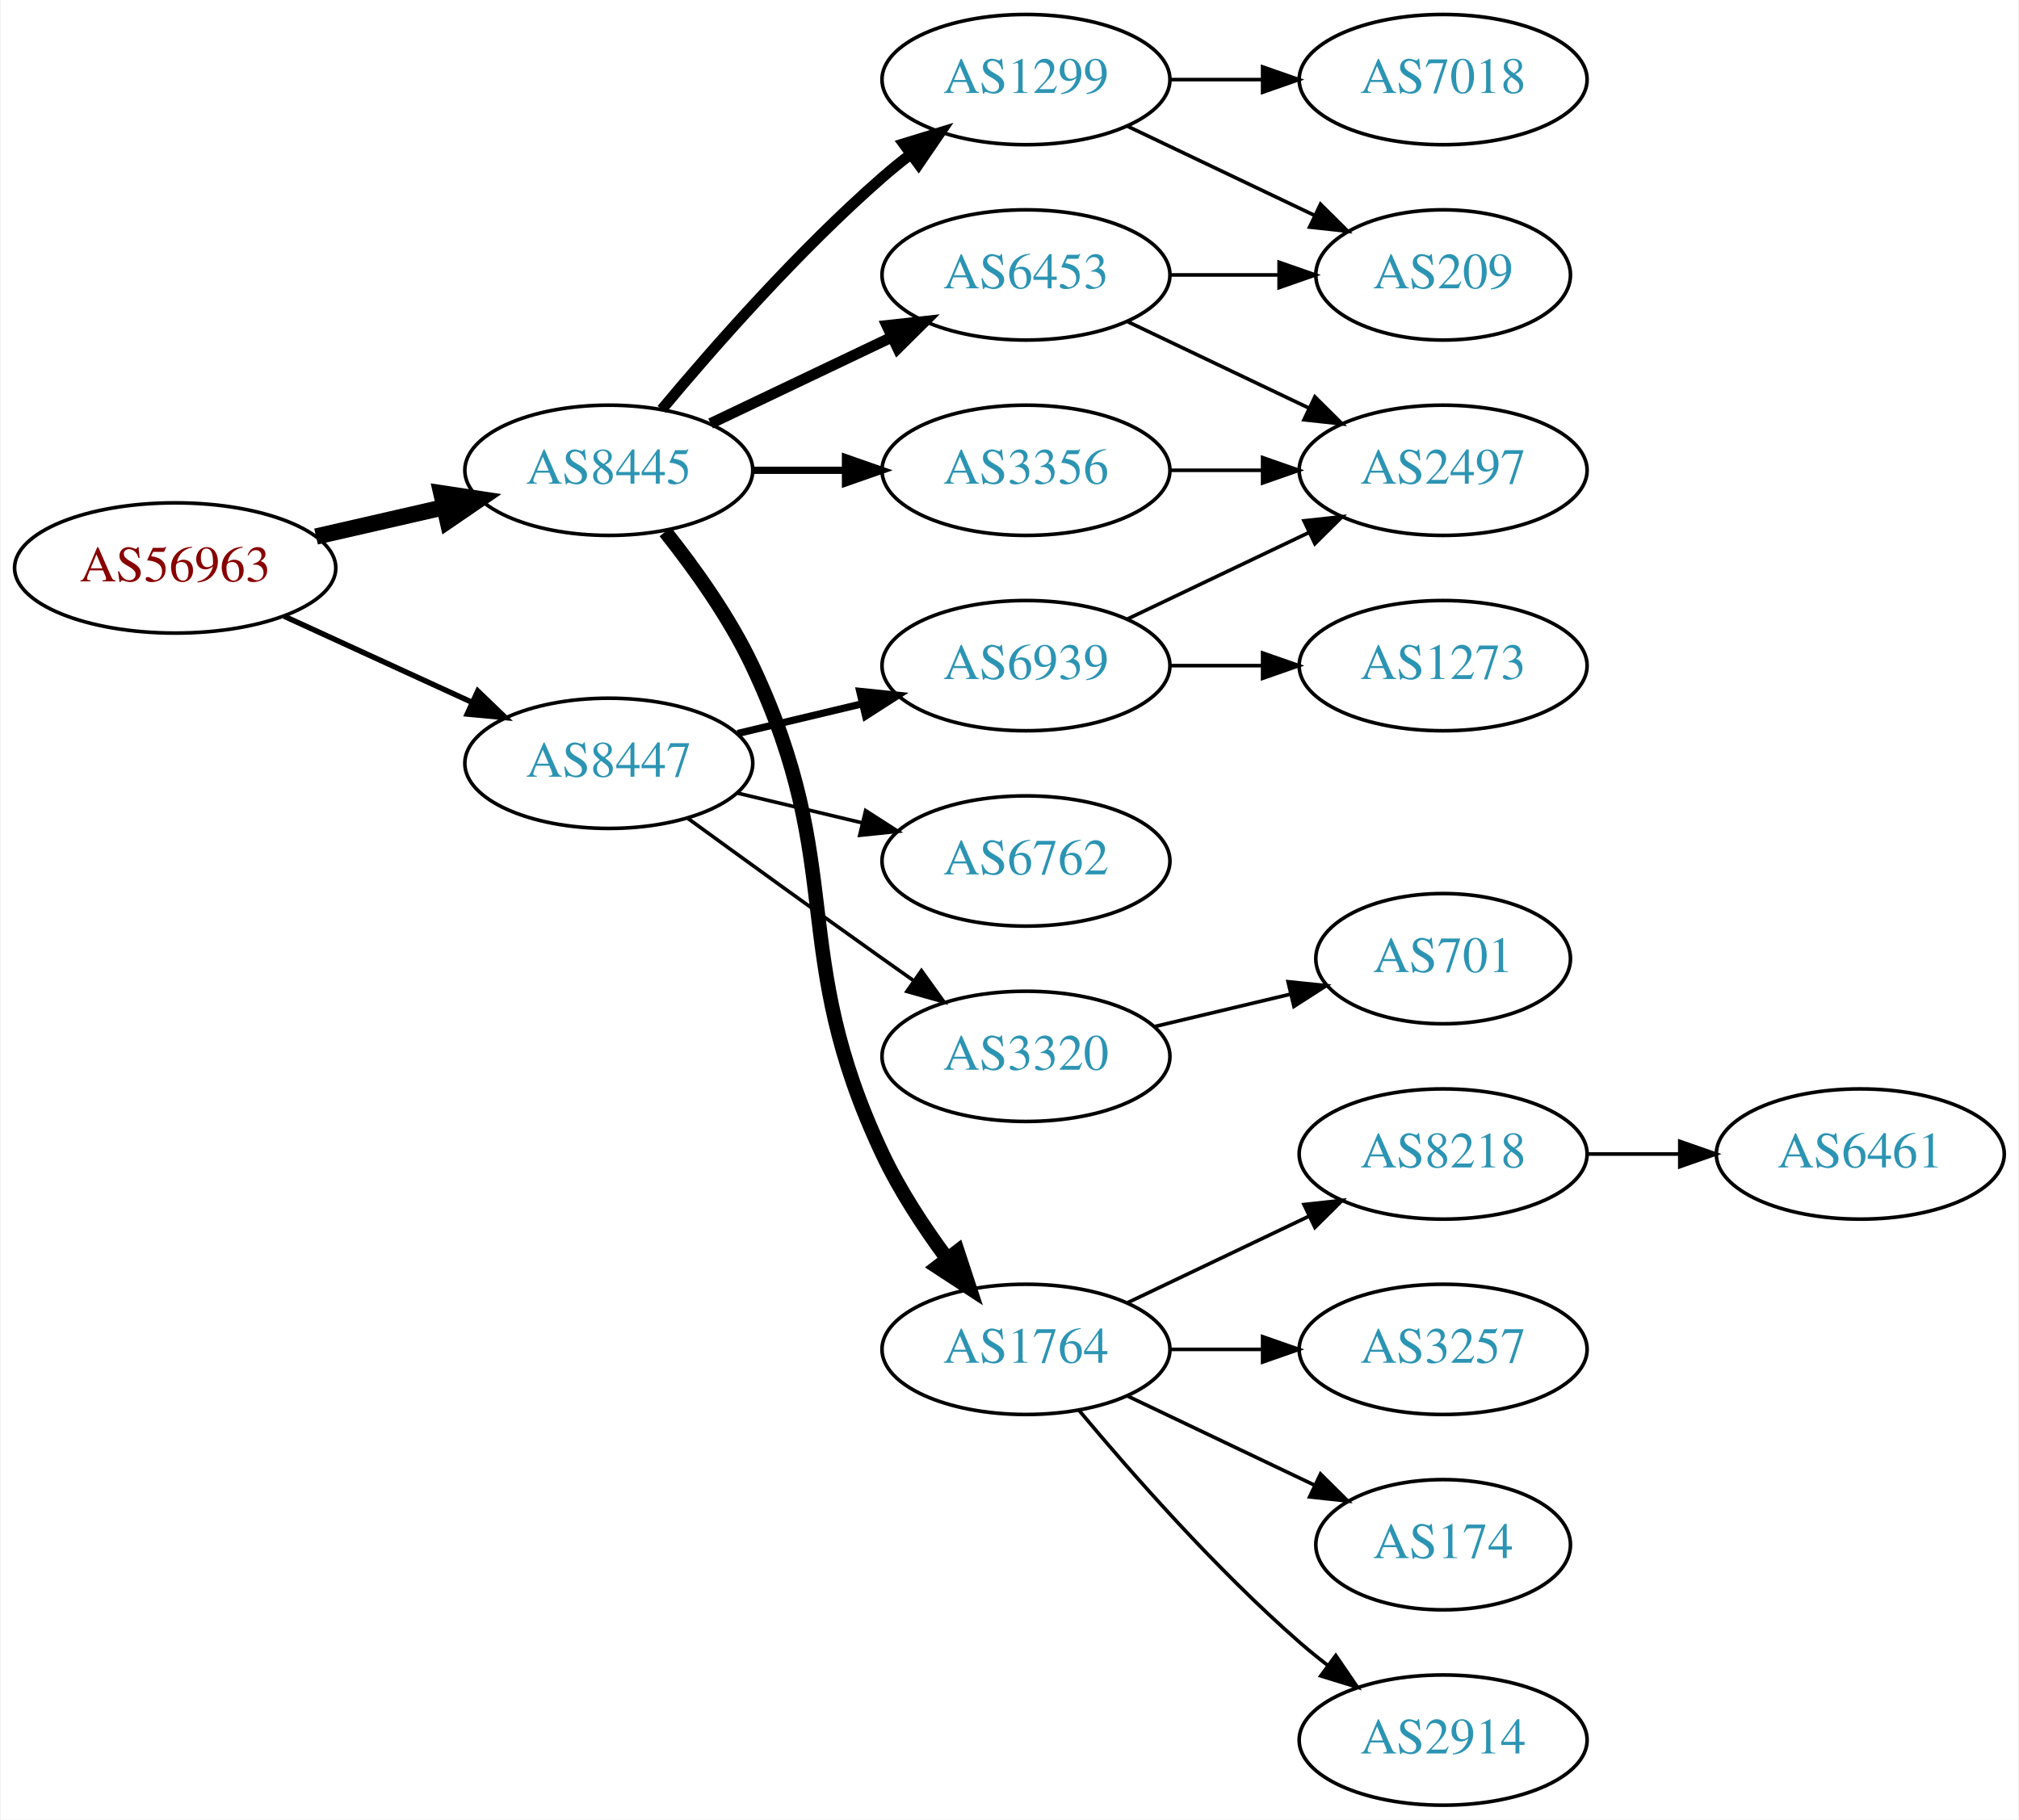
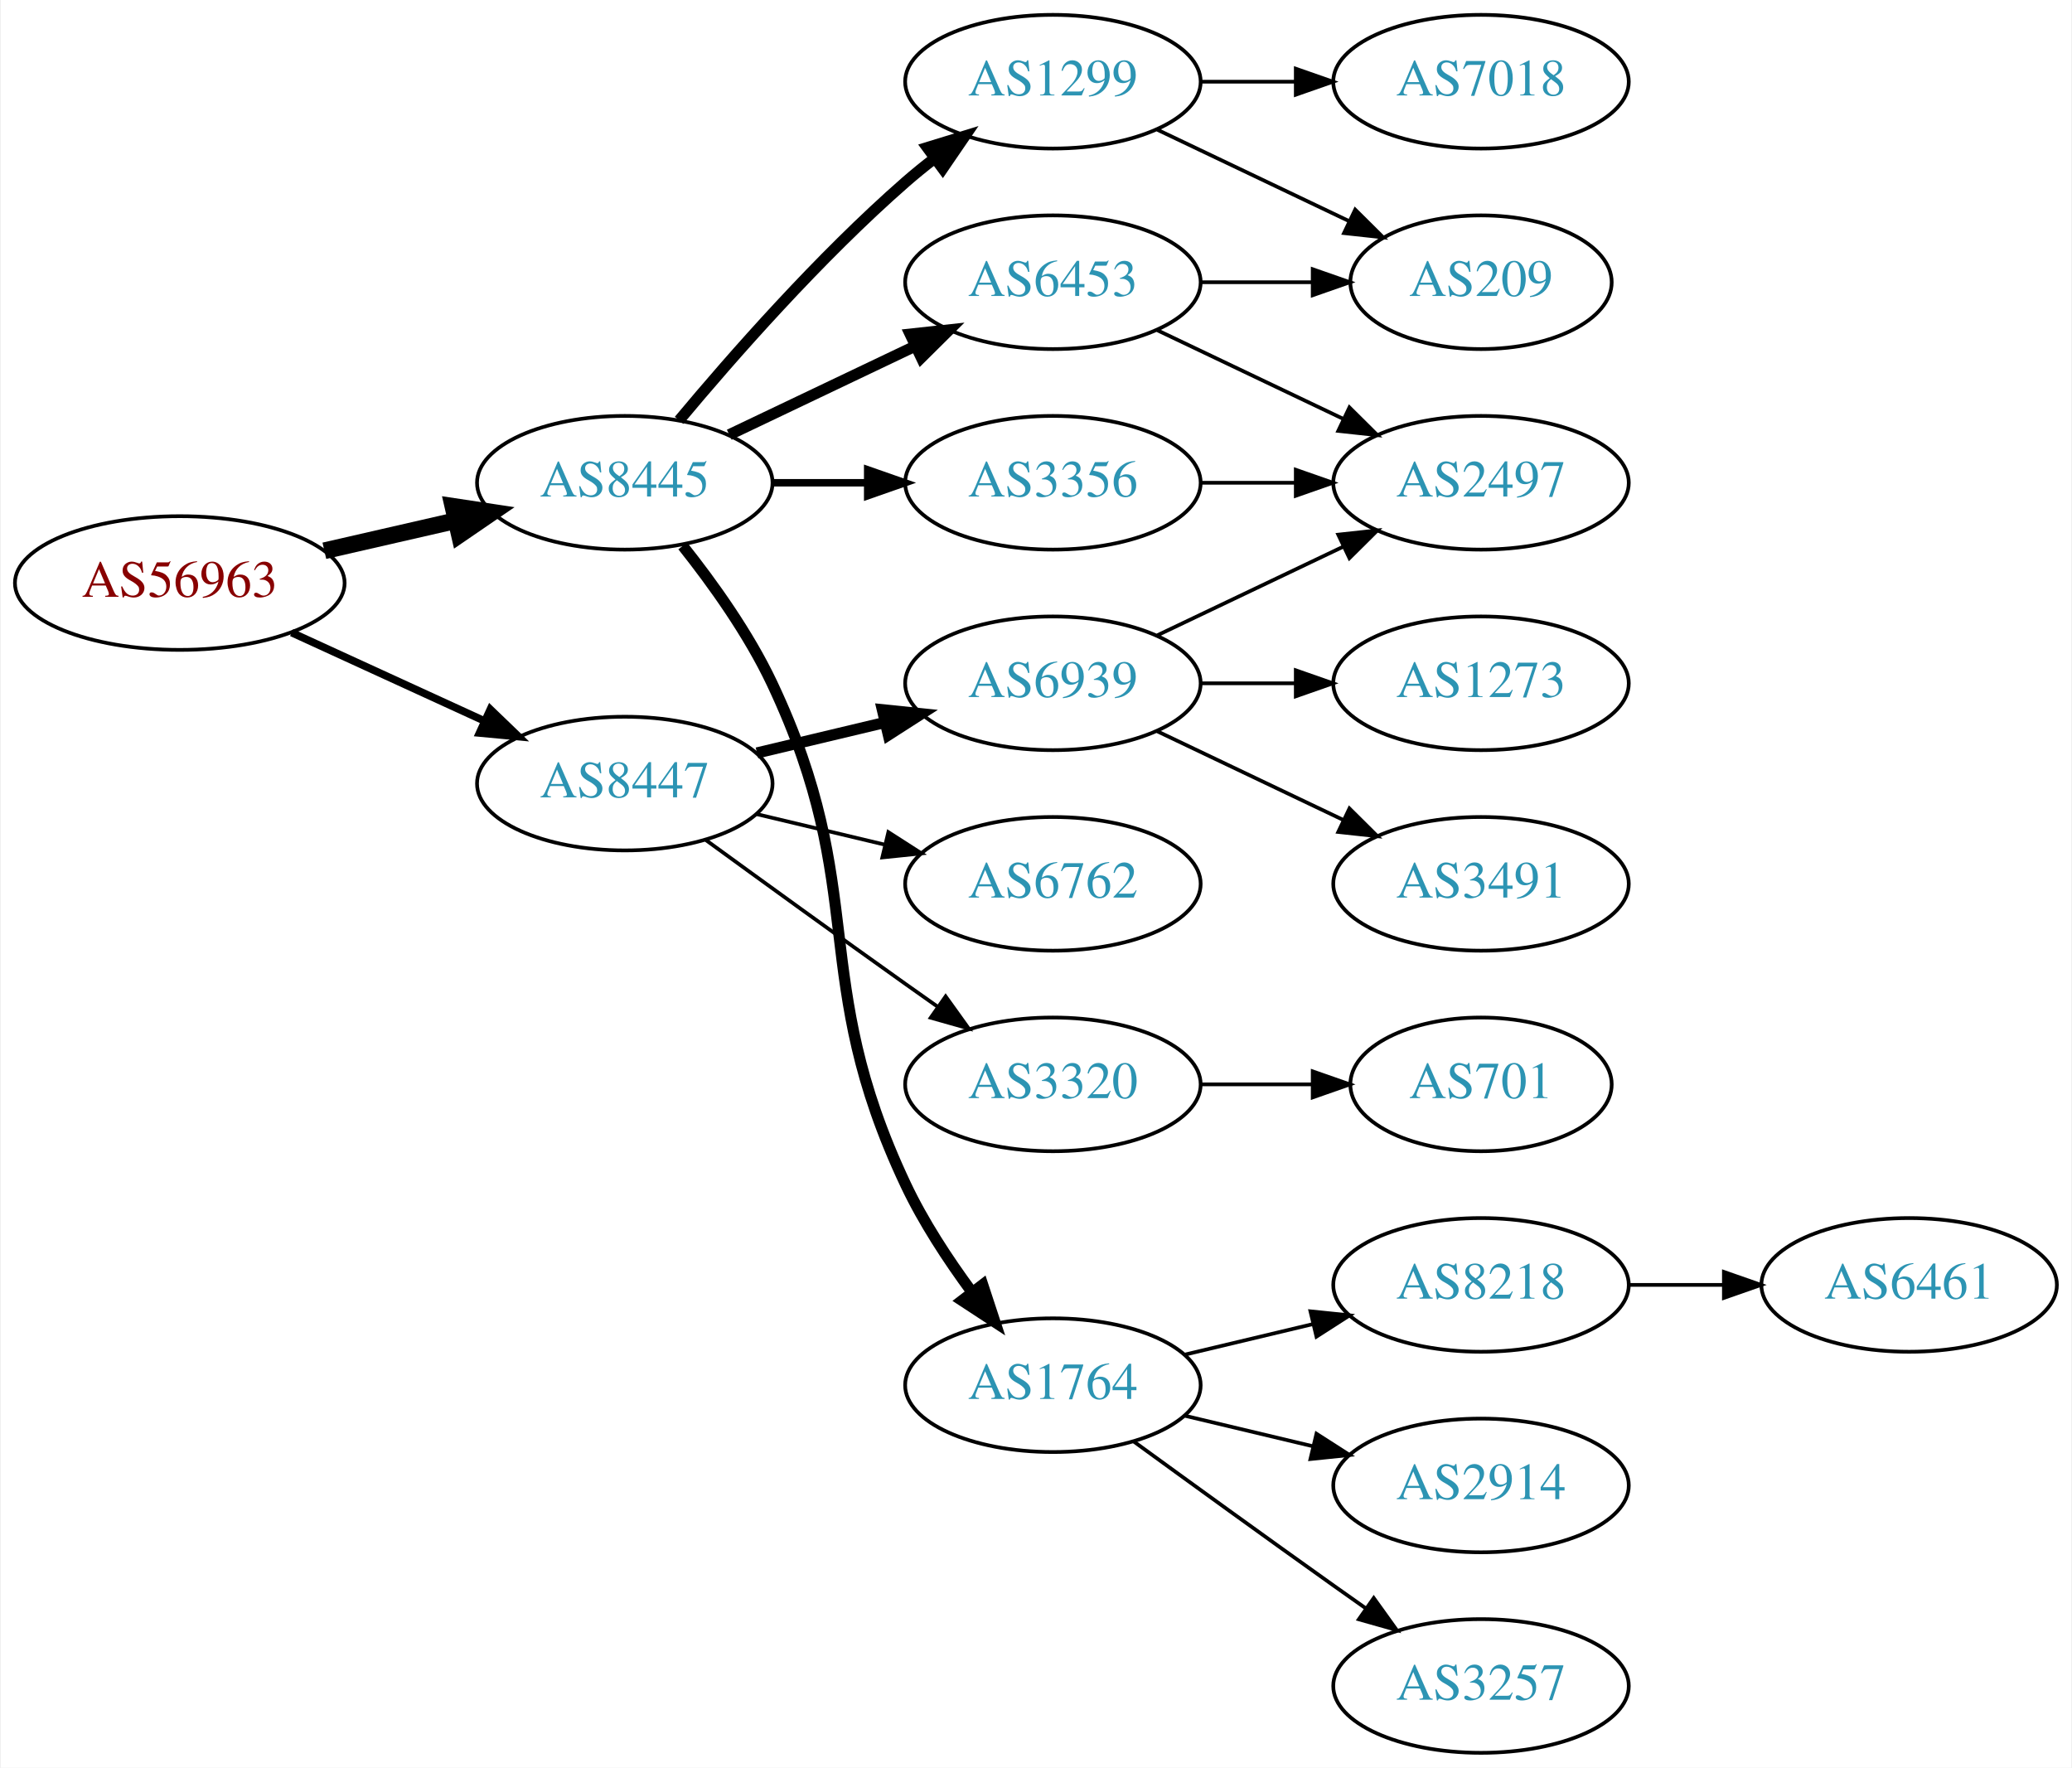
- <svg xmlns="http://www.w3.org/2000/svg" xmlns:xlink="http://www.w3.org/1999/xlink" width="558pt" height="503pt" viewBox="0.00 0.00 557.56 503.00">
-   <g id="graph0" class="graph" transform="scale(1 1) rotate(0) translate(4 499)">
-     <polygon fill="white" stroke="none" points="-4,4 -4,-499 553.564,-499 553.564,4 -4,4" />
+ <svg xmlns="http://www.w3.org/2000/svg" xmlns:xlink="http://www.w3.org/1999/xlink" width="558pt" height="476pt" viewBox="0.00 0.00 557.56 476.00">
+   <g id="graph0" class="graph" transform="scale(1 1) rotate(0) translate(4 472)">
+     <polygon fill="white" stroke="none" points="-4,4 -4,-472 553.564,-472 553.564,4 -4,4" />
    <g id="node1" class="node">
      <g id="a_node1">
        <a xlink:href="/asn/56963" xlink:title="AS56963 ~ Skidata AG [AT]">
-           <ellipse fill="#ffffff" stroke="black" cx="44.196" cy="-342" rx="44.393" ry="18" />
-           <text text-anchor="middle" x="44.196" y="-338.3" font-family="Times,serif" font-size="14.00" fill="#880000">AS56963</text>
+           <ellipse fill="#ffffff" stroke="black" cx="44.196" cy="-315" rx="44.393" ry="18" />
+           <text text-anchor="middle" x="44.196" y="-311.3" font-family="Times,serif" font-size="14.00" fill="#880000">AS56963</text>
        </a>
      </g>
    </g>
    <g id="node2" class="node">
      <g id="a_node2">
        <a xlink:href="/asn/8445" xlink:title="AS8445 ~ SALZBURG-AG-AS [AT]">
-           <ellipse fill="#ffffff" stroke="black" cx="164.039" cy="-369" rx="39.794" ry="18" />
-           <text text-anchor="middle" x="164.039" y="-365.3" font-family="Times,serif" font-size="14.00" fill="#2c94b3">AS8445</text>
+           <ellipse fill="#ffffff" stroke="black" cx="164.039" cy="-342" rx="39.794" ry="18" />
+           <text text-anchor="middle" x="164.039" y="-338.3" font-family="Times,serif" font-size="14.00" fill="#2c94b3">AS8445</text>
        </a>
      </g>
    </g>
    <g id="edge1" class="edge">
-       <path fill="none" stroke="black" stroke-width="4.5" d="M83.131,-350.692C94.371,-353.267 106.784,-356.111 118.407,-358.774" />
-       <polygon fill="black" stroke="black" stroke-width="4.5" points="117.742,-362.661 128.369,-361.057 119.501,-354.985 117.742,-362.661" />
+       <path fill="none" stroke="black" stroke-width="4.5" d="M83.131,-323.692C94.371,-326.267 106.784,-329.111 118.407,-331.774" />
+       <polygon fill="black" stroke="black" stroke-width="4.5" points="117.742,-335.661 128.369,-334.057 119.501,-327.985 117.742,-335.661" />
    </g>
    <g id="node3" class="node">
      <g id="a_node3">
        <a xlink:href="/asn/8447" xlink:title="AS8447 ~ A1 Telekom Austria AG [AT]">
-           <ellipse fill="#ffffff" stroke="black" cx="164.039" cy="-288" rx="39.794" ry="18" />
-           <text text-anchor="middle" x="164.039" y="-284.3" font-family="Times,serif" font-size="14.00" fill="#2c94b3">AS8447</text>
+           <ellipse fill="#ffffff" stroke="black" cx="164.039" cy="-261" rx="39.794" ry="18" />
+           <text text-anchor="middle" x="164.039" y="-257.3" font-family="Times,serif" font-size="14.00" fill="#2c94b3">AS8447</text>
        </a>
      </g>
    </g>
    <g id="edge2" class="edge">
-       <path fill="none" stroke="black" stroke-width="1.5" d="M74.326,-328.652C89.937,-321.498 109.335,-312.609 126.007,-304.97" />
-       <polygon fill="black" stroke="black" stroke-width="1.5" points="127.826,-307.986 135.459,-300.638 124.91,-301.622 127.826,-307.986" />
+       <path fill="none" stroke="black" stroke-width="2.045" d="M74.326,-301.652C89.937,-294.498 109.335,-285.609 126.007,-277.97" />
+       <polygon fill="black" stroke="black" stroke-width="2.045" points="127.826,-280.986 135.459,-273.638 124.91,-274.622 127.826,-280.986" />
    </g>
    <g id="node4" class="node">
      <g id="a_node4">
        <a xlink:href="/asn/1299" xlink:title="AS1299 ~ Telia Carrier [EU]">
-           <ellipse fill="#ffffff" stroke="black" cx="279.332" cy="-477" rx="39.794" ry="18" />
-           <text text-anchor="middle" x="279.332" y="-473.3" font-family="Times,serif" font-size="14.00" fill="#2c94b3">AS1299</text>
+           <ellipse fill="#ffffff" stroke="black" cx="279.332" cy="-450" rx="39.794" ry="18" />
+           <text text-anchor="middle" x="279.332" y="-446.3" font-family="Times,serif" font-size="14.00" fill="#2c94b3">AS1299</text>
        </a>
      </g>
    </g>
    <g id="edge3" class="edge">
-       <path fill="none" stroke="black" stroke-width="3" d="M178.669,-385.817C192.951,-402.929 216.498,-429.745 239.685,-450 242.151,-452.154 244.789,-454.294 247.487,-456.372" />
-       <polygon fill="black" stroke="black" stroke-width="3" points="245.512,-459.264 255.641,-462.37 249.66,-453.625 245.512,-459.264" />
+       <path fill="none" stroke="black" stroke-width="3" d="M178.669,-358.817C192.951,-375.929 216.498,-402.745 239.685,-423 242.151,-425.154 244.789,-427.294 247.487,-429.372" />
+       <polygon fill="black" stroke="black" stroke-width="3" points="245.512,-432.264 255.641,-435.37 249.66,-426.625 245.512,-432.264" />
    </g>
    <g id="node5" class="node">
      <g id="a_node5">
-         <a xlink:href="/asn/1764" xlink:title="AS1764 ~ NEXTLAYER-AS [AT]">
-           <ellipse fill="#ffffff" stroke="black" cx="279.332" cy="-126" rx="39.794" ry="18" />
-           <text text-anchor="middle" x="279.332" y="-122.3" font-family="Times,serif" font-size="14.00" fill="#2c94b3">AS1764</text>
+         <a xlink:href="/asn/3356" xlink:title="AS3356 ~ Level 3 Parent, LLC [US]">
+           <ellipse fill="#ffffff" stroke="black" cx="279.332" cy="-342" rx="39.794" ry="18" />
+           <text text-anchor="middle" x="279.332" y="-338.3" font-family="Times,serif" font-size="14.00" fill="#2c94b3">AS3356</text>
        </a>
      </g>
    </g>
    <g id="edge4" class="edge">
-       <path fill="none" stroke="black" stroke-width="4" d="M179.639,-352.009C187.726,-341.845 197.388,-328.345 203.685,-315 230.184,-258.841 213.186,-236.159 239.685,-180 244.408,-169.991 251.023,-159.895 257.448,-151.185" />
-       <polygon fill="black" stroke="black" stroke-width="4" points="260.423,-153.056 263.731,-142.991 254.869,-148.796 260.423,-153.056" />
+       <path fill="none" stroke="black" stroke-width="2" d="M203.711,-342C211.914,-342 220.678,-342 229.21,-342" />
+       <polygon fill="black" stroke="black" stroke-width="2" points="229.449,-345.5 239.449,-342 229.449,-338.5 229.449,-345.5" />
    </g>
    <g id="node6" class="node">
      <g id="a_node6">
        <a xlink:href="/asn/6453" xlink:title="AS6453 ~ TATA COMMUNICATIONS (AMERICA) INC [US]">
-           <ellipse fill="#ffffff" stroke="black" cx="279.332" cy="-423" rx="39.794" ry="18" />
-           <text text-anchor="middle" x="279.332" y="-419.3" font-family="Times,serif" font-size="14.00" fill="#2c94b3">AS6453</text>
+           <ellipse fill="#ffffff" stroke="black" cx="279.332" cy="-396" rx="39.794" ry="18" />
+           <text text-anchor="middle" x="279.332" y="-392.3" font-family="Times,serif" font-size="14.00" fill="#2c94b3">AS6453</text>
        </a>
      </g>
    </g>
    <g id="edge5" class="edge">
-       <path fill="none" stroke="black" stroke-width="3" d="M192.175,-381.934C207.169,-389.081 225.99,-398.052 242.213,-405.785" />
-       <polygon fill="black" stroke="black" stroke-width="3" points="240.884,-409.028 251.417,-410.171 243.895,-402.709 240.884,-409.028" />
+       <path fill="none" stroke="black" stroke-width="3" d="M192.175,-354.934C207.169,-362.081 225.99,-371.052 242.213,-378.785" />
+       <polygon fill="black" stroke="black" stroke-width="3" points="240.884,-382.028 251.417,-383.171 243.895,-375.709 240.884,-382.028" />
    </g>
    <g id="node7" class="node">
      <g id="a_node7">
-         <a xlink:href="/asn/3356" xlink:title="AS3356 ~ Level 3 Parent, LLC [US]">
-           <ellipse fill="#ffffff" stroke="black" cx="279.332" cy="-369" rx="39.794" ry="18" />
-           <text text-anchor="middle" x="279.332" y="-365.3" font-family="Times,serif" font-size="14.00" fill="#2c94b3">AS3356</text>
+         <a xlink:href="/asn/1764" xlink:title="AS1764 ~ NEXTLAYER-AS [AT]">
+           <ellipse fill="#ffffff" stroke="black" cx="279.332" cy="-99" rx="39.794" ry="18" />
+           <text text-anchor="middle" x="279.332" y="-95.3" font-family="Times,serif" font-size="14.00" fill="#2c94b3">AS1764</text>
        </a>
      </g>
    </g>
    <g id="edge6" class="edge">
-       <path fill="none" stroke="black" stroke-width="2" d="M203.711,-369C211.914,-369 220.678,-369 229.21,-369" />
-       <polygon fill="black" stroke="black" stroke-width="2" points="229.449,-372.5 239.449,-369 229.449,-365.5 229.449,-372.5" />
+       <path fill="none" stroke="black" stroke-width="3" d="M179.639,-325.009C187.726,-314.845 197.388,-301.345 203.685,-288 230.184,-231.841 213.186,-209.159 239.685,-153 244.408,-142.991 251.023,-132.895 257.448,-124.185" />
+       <polygon fill="black" stroke="black" stroke-width="3" points="260.423,-126.056 263.731,-115.991 254.869,-121.796 260.423,-126.056" />
+     </g>
+     <g id="node15" class="node">
+       <g id="a_node15">
+         <a xlink:href="/asn/6939" xlink:title="AS6939 ~ Hurricane Electric LLC [US]">
+           <ellipse fill="#ffffff" stroke="black" cx="279.332" cy="-288" rx="39.794" ry="18" />
+           <text text-anchor="middle" x="279.332" y="-284.3" font-family="Times,serif" font-size="14.00" fill="#2c94b3">AS6939</text>
+         </a>
+       </g>
+     </g>
+     <g id="edge16" class="edge">
+       <path fill="none" stroke="black" stroke-width="3" d="M199.646,-269.248C210.517,-271.838 222.671,-274.735 234.114,-277.462" />
+       <polygon fill="black" stroke="black" stroke-width="3" points="233.397,-280.889 243.936,-279.803 235.02,-274.08 233.397,-280.889" />
    </g>
    <g id="node16" class="node">
      <g id="a_node16">
-         <a xlink:href="/asn/6939" xlink:title="AS6939 ~ Hurricane Electric LLC [US]">
-           <ellipse fill="#ffffff" stroke="black" cx="279.332" cy="-315" rx="39.794" ry="18" />
-           <text text-anchor="middle" x="279.332" y="-311.3" font-family="Times,serif" font-size="14.00" fill="#2c94b3">AS6939</text>
+         <a xlink:href="/asn/6762" xlink:title="AS6762 ~ TELECOM ITALIA SPARKLE S.p.A. [IT]">
+           <ellipse fill="#ffffff" stroke="black" cx="279.332" cy="-234" rx="39.794" ry="18" />
+           <text text-anchor="middle" x="279.332" y="-230.3" font-family="Times,serif" font-size="14.00" fill="#2c94b3">AS6762</text>
        </a>
      </g>
    </g>
    <g id="edge17" class="edge">
-       <path fill="none" stroke="black" stroke-width="2" d="M199.646,-296.248C210.517,-298.838 222.671,-301.735 234.114,-304.462" />
-       <polygon fill="black" stroke="black" stroke-width="2" points="233.397,-307.889 243.936,-306.803 235.02,-301.08 233.397,-307.889" />
+       <path fill="none" stroke="black" d="M199.646,-252.752C210.517,-250.162 222.671,-247.265 234.114,-244.538" />
+       <polygon fill="black" stroke="black" points="235.02,-247.92 243.936,-242.197 233.397,-241.111 235.02,-247.92" />
    </g>
    <g id="node17" class="node">
      <g id="a_node17">
-         <a xlink:href="/asn/6762" xlink:title="AS6762 ~ TELECOM ITALIA SPARKLE S.p.A. [IT]">
-           <ellipse fill="#ffffff" stroke="black" cx="279.332" cy="-261" rx="39.794" ry="18" />
-           <text text-anchor="middle" x="279.332" y="-257.3" font-family="Times,serif" font-size="14.00" fill="#2c94b3">AS6762</text>
+         <a xlink:href="/asn/3320" xlink:title="AS3320 ~ DTAG [DE]">
+           <ellipse fill="#ffffff" stroke="black" cx="279.332" cy="-180" rx="39.794" ry="18" />
+           <text text-anchor="middle" x="279.332" y="-176.3" font-family="Times,serif" font-size="14.00" fill="#2c94b3">AS3320</text>
        </a>
      </g>
    </g>
    <g id="edge18" class="edge">
-       <path fill="none" stroke="black" d="M199.646,-279.752C210.517,-277.162 222.671,-274.265 234.114,-271.538" />
-       <polygon fill="black" stroke="black" points="235.02,-274.92 243.936,-269.197 233.397,-268.111 235.02,-274.92" />
-     </g>
-     <g id="node18" class="node">
-       <g id="a_node18">
-         <a xlink:href="/asn/3320" xlink:title="AS3320 ~ DTAG [DE]">
-           <ellipse fill="#ffffff" stroke="black" cx="279.332" cy="-207" rx="39.794" ry="18" />
-           <text text-anchor="middle" x="279.332" y="-203.3" font-family="Times,serif" font-size="14.00" fill="#2c94b3">AS3320</text>
-         </a>
-       </g>
-     </g>
-     <g id="edge19" class="edge">
-       <path fill="none" stroke="black" d="M185.887,-272.778C200.821,-261.909 221.435,-246.975 239.685,-234 242.506,-231.995 245.449,-229.915 248.397,-227.841" />
-       <polygon fill="black" stroke="black" points="250.443,-230.681 256.621,-222.074 246.424,-224.95 250.443,-230.681" />
+       <path fill="none" stroke="black" d="M185.887,-245.778C200.821,-234.909 221.435,-219.975 239.685,-207 242.506,-204.995 245.449,-202.915 248.397,-200.841" />
+       <polygon fill="black" stroke="black" points="250.443,-203.681 256.621,-195.074 246.424,-197.95 250.443,-203.681" />
    </g>
    <g id="node8" class="node">
      <g id="a_node8">
-         <a xlink:href="/asn/209" xlink:title="AS209 ~ CenturyLink Communications, LLC [US]">
-           <ellipse fill="#ffffff" stroke="black" cx="394.625" cy="-423" rx="35.194" ry="18" />
-           <text text-anchor="middle" x="394.625" y="-419.3" font-family="Times,serif" font-size="14.00" fill="#2c94b3">AS209</text>
+         <a xlink:href="/asn/7018" xlink:title="AS7018 ~ AT&amp;T Services, Inc. [US]">
+           <ellipse fill="#ffffff" stroke="black" cx="394.625" cy="-450" rx="39.794" ry="18" />
+           <text text-anchor="middle" x="394.625" y="-446.3" font-family="Times,serif" font-size="14.00" fill="#2c94b3">AS7018</text>
        </a>
      </g>
    </g>
    <g id="edge7" class="edge">
-       <path fill="none" stroke="black" d="M307.468,-464.066C322.9,-456.71 342.385,-447.423 358.92,-439.541" />
-       <polygon fill="black" stroke="black" points="360.741,-442.551 368.262,-435.089 357.729,-436.232 360.741,-442.551" />
+       <path fill="none" stroke="black" d="M319.004,-450C327.207,-450 335.971,-450 344.503,-450" />
+       <polygon fill="black" stroke="black" points="344.742,-453.5 354.742,-450 344.742,-446.5 344.742,-453.5" />
    </g>
    <g id="node9" class="node">
      <g id="a_node9">
-         <a xlink:href="/asn/7018" xlink:title="AS7018 ~ AT&amp;T Services, Inc. [US]">
-           <ellipse fill="#ffffff" stroke="black" cx="394.625" cy="-477" rx="39.794" ry="18" />
-           <text text-anchor="middle" x="394.625" y="-473.3" font-family="Times,serif" font-size="14.00" fill="#2c94b3">AS7018</text>
+         <a xlink:href="/asn/209" xlink:title="AS209 ~ CenturyLink Communications, LLC [US]">
+           <ellipse fill="#ffffff" stroke="black" cx="394.625" cy="-396" rx="35.194" ry="18" />
+           <text text-anchor="middle" x="394.625" y="-392.3" font-family="Times,serif" font-size="14.00" fill="#2c94b3">AS209</text>
        </a>
      </g>
    </g>
    <g id="edge8" class="edge">
-       <path fill="none" stroke="black" d="M319.004,-477C327.207,-477 335.971,-477 344.503,-477" />
-       <polygon fill="black" stroke="black" points="344.742,-480.5 354.742,-477 344.742,-473.5 344.742,-480.5" />
+       <path fill="none" stroke="black" d="M307.468,-437.066C322.9,-429.71 342.385,-420.423 358.92,-412.541" />
+       <polygon fill="black" stroke="black" points="360.741,-415.551 368.262,-408.089 357.729,-409.232 360.741,-415.551" />
    </g>
    <g id="node10" class="node">
      <g id="a_node10">
-         <a xlink:href="/asn/8218" xlink:title="AS8218 ~ legacy Neotelecoms [FR]">
-           <ellipse fill="#ffffff" stroke="black" cx="394.625" cy="-180" rx="39.794" ry="18" />
-           <text text-anchor="middle" x="394.625" y="-176.3" font-family="Times,serif" font-size="14.00" fill="#2c94b3">AS8218</text>
+         <a xlink:href="/asn/2497" xlink:title="AS2497 ~ Internet Initiative Japan Inc. [JP]">
+           <ellipse fill="#ffffff" stroke="black" cx="394.625" cy="-342" rx="39.794" ry="18" />
+           <text text-anchor="middle" x="394.625" y="-338.3" font-family="Times,serif" font-size="14.00" fill="#2c94b3">AS2497</text>
        </a>
      </g>
    </g>
    <g id="edge9" class="edge">
-       <path fill="none" stroke="black" d="M307.468,-138.934C322.462,-146.081 341.283,-155.052 357.506,-162.785" />
-       <polygon fill="black" stroke="black" points="356.177,-166.028 366.71,-167.171 359.188,-159.709 356.177,-166.028" />
+       <path fill="none" stroke="black" d="M319.004,-342C327.207,-342 335.971,-342 344.503,-342" />
+       <polygon fill="black" stroke="black" points="344.742,-345.5 354.742,-342 344.742,-338.5 344.742,-345.5" />
+     </g>
+     <g id="edge10" class="edge">
+       <path fill="none" stroke="black" d="M319.004,-396C328.709,-396 339.2,-396 349.163,-396" />
+       <polygon fill="black" stroke="black" points="349.299,-399.5 359.299,-396 349.299,-392.5 349.299,-399.5" />
+     </g>
+     <g id="edge11" class="edge">
+       <path fill="none" stroke="black" d="M307.468,-383.066C322.462,-375.919 341.283,-366.948 357.506,-359.215" />
+       <polygon fill="black" stroke="black" points="359.188,-362.291 366.71,-354.829 356.177,-355.972 359.188,-362.291" />
    </g>
    <g id="node11" class="node">
      <g id="a_node11">
-         <a xlink:href="/asn/3257" xlink:title="AS3257 ~ GTT [DE]">
+         <a xlink:href="/asn/8218" xlink:title="AS8218 ~ legacy Neotelecoms [FR]">
          <ellipse fill="#ffffff" stroke="black" cx="394.625" cy="-126" rx="39.794" ry="18" />
-           <text text-anchor="middle" x="394.625" y="-122.3" font-family="Times,serif" font-size="14.00" fill="#2c94b3">AS3257</text>
-         </a>
-       </g>
-     </g>
-     <g id="edge10" class="edge">
-       <path fill="none" stroke="black" d="M319.004,-126C327.207,-126 335.971,-126 344.503,-126" />
-       <polygon fill="black" stroke="black" points="344.742,-129.5 354.742,-126 344.742,-122.5 344.742,-129.5" />
+           <text text-anchor="middle" x="394.625" y="-122.3" font-family="Times,serif" font-size="14.00" fill="#2c94b3">AS8218</text>
+         </a>
+       </g>
+     </g>
+     <g id="edge12" class="edge">
+       <path fill="none" stroke="black" d="M314.939,-107.248C325.81,-109.838 337.964,-112.735 349.407,-115.462" />
+       <polygon fill="black" stroke="black" points="348.69,-118.889 359.229,-117.803 350.313,-112.08 348.69,-118.889" />
    </g>
    <g id="node12" class="node">
      <g id="a_node12">
-         <a xlink:href="/asn/174" xlink:title="AS174 ~ Cogent Communications [US]">
-           <ellipse fill="#ffffff" stroke="black" cx="394.625" cy="-72" rx="35.194" ry="18" />
-           <text text-anchor="middle" x="394.625" y="-68.3" font-family="Times,serif" font-size="14.00" fill="#2c94b3">AS174</text>
-         </a>
-       </g>
-     </g>
-     <g id="edge11" class="edge">
-       <path fill="none" stroke="black" d="M307.468,-113.066C322.9,-105.71 342.385,-96.423 358.92,-88.541" />
-       <polygon fill="black" stroke="black" points="360.741,-91.551 368.262,-84.089 357.729,-85.232 360.741,-91.551" />
+         <a xlink:href="/asn/2914" xlink:title="AS2914 ~ NTT America, Inc. [US]">
+           <ellipse fill="#ffffff" stroke="black" cx="394.625" cy="-72" rx="39.794" ry="18" />
+           <text text-anchor="middle" x="394.625" y="-68.3" font-family="Times,serif" font-size="14.00" fill="#2c94b3">AS2914</text>
+         </a>
+       </g>
+     </g>
+     <g id="edge13" class="edge">
+       <path fill="none" stroke="black" d="M314.939,-90.752C325.81,-88.162 337.964,-85.265 349.407,-82.538" />
+       <polygon fill="black" stroke="black" points="350.313,-85.92 359.229,-80.197 348.69,-79.111 350.313,-85.92" />
    </g>
    <g id="node13" class="node">
      <g id="a_node13">
-         <a xlink:href="/asn/2914" xlink:title="AS2914 ~ NTT America, Inc. [US]">
+         <a xlink:href="/asn/3257" xlink:title="AS3257 ~ GTT [DE]">
          <ellipse fill="#ffffff" stroke="black" cx="394.625" cy="-18" rx="39.794" ry="18" />
-           <text text-anchor="middle" x="394.625" y="-14.3" font-family="Times,serif" font-size="14.00" fill="#2c94b3">AS2914</text>
-         </a>
-       </g>
-     </g>
-     <g id="edge12" class="edge">
-       <path fill="none" stroke="black" d="M293.962,-109.183C308.244,-92.071 331.791,-65.255 354.978,-45 357.444,-42.846 360.082,-40.706 362.78,-38.628" />
-       <polygon fill="black" stroke="black" points="364.953,-41.375 370.934,-32.63 360.805,-35.736 364.953,-41.375" />
+           <text text-anchor="middle" x="394.625" y="-14.3" font-family="Times,serif" font-size="14.00" fill="#2c94b3">AS3257</text>
+         </a>
+       </g>
    </g>
    <g id="edge14" class="edge">
-       <path fill="none" stroke="black" d="M319.004,-423C328.709,-423 339.2,-423 349.163,-423" />
-       <polygon fill="black" stroke="black" points="349.299,-426.5 359.299,-423 349.299,-419.5 349.299,-426.5" />
-     </g>
-     <g id="node15" class="node">
-       <g id="a_node15">
-         <a xlink:href="/asn/2497" xlink:title="AS2497 ~ Internet Initiative Japan Inc. [JP]">
-           <ellipse fill="#ffffff" stroke="black" cx="394.625" cy="-369" rx="39.794" ry="18" />
-           <text text-anchor="middle" x="394.625" y="-365.3" font-family="Times,serif" font-size="14.00" fill="#2c94b3">AS2497</text>
-         </a>
-       </g>
-     </g>
-     <g id="edge15" class="edge">
-       <path fill="none" stroke="black" d="M307.468,-410.066C322.462,-402.919 341.283,-393.948 357.506,-386.215" />
-       <polygon fill="black" stroke="black" points="359.188,-389.291 366.71,-381.829 356.177,-382.972 359.188,-389.291" />
-     </g>
-     <g id="edge16" class="edge">
-       <path fill="none" stroke="black" d="M319.004,-369C327.207,-369 335.971,-369 344.503,-369" />
-       <polygon fill="black" stroke="black" points="344.742,-372.5 354.742,-369 344.742,-365.5 344.742,-372.5" />
+       <path fill="none" stroke="black" d="M301.18,-83.778C316.114,-72.909 336.727,-57.975 354.978,-45 357.799,-42.995 360.742,-40.915 363.69,-38.841" />
+       <polygon fill="black" stroke="black" points="365.736,-41.681 371.914,-33.074 361.717,-35.95 365.736,-41.681" />
    </g>
    <g id="node14" class="node">
      <g id="a_node14">
        <a xlink:href="/asn/6461" xlink:title="AS6461 ~ Zayo Bandwidth [US]">
-           <ellipse fill="#ffffff" stroke="black" cx="509.918" cy="-180" rx="39.794" ry="18" />
-           <text text-anchor="middle" x="509.918" y="-176.3" font-family="Times,serif" font-size="14.00" fill="#2c94b3">AS6461</text>
-         </a>
-       </g>
-     </g>
-     <g id="edge13" class="edge">
-       <path fill="none" stroke="black" d="M434.297,-180C442.5,-180 451.264,-180 459.796,-180" />
-       <polygon fill="black" stroke="black" points="460.035,-183.5 470.035,-180 460.035,-176.5 460.035,-183.5" />
-     </g>
-     <g id="edge21" class="edge">
-       <path fill="none" stroke="black" d="M307.468,-327.934C322.462,-335.081 341.283,-344.052 357.506,-351.785" />
-       <polygon fill="black" stroke="black" points="356.177,-355.028 366.71,-356.171 359.188,-348.709 356.177,-355.028" />
+           <ellipse fill="#ffffff" stroke="black" cx="509.918" cy="-126" rx="39.794" ry="18" />
+           <text text-anchor="middle" x="509.918" y="-122.3" font-family="Times,serif" font-size="14.00" fill="#2c94b3">AS6461</text>
+         </a>
+       </g>
+     </g>
+     <g id="edge15" class="edge">
+       <path fill="none" stroke="black" d="M434.297,-126C442.5,-126 451.264,-126 459.796,-126" />
+       <polygon fill="black" stroke="black" points="460.035,-129.5 470.035,-126 460.035,-122.5 460.035,-129.5" />
+     </g>
+     <g id="edge19" class="edge">
+       <path fill="none" stroke="black" d="M307.468,-300.934C322.462,-308.081 341.283,-317.052 357.506,-324.785" />
+       <polygon fill="black" stroke="black" points="356.177,-328.028 366.71,-329.171 359.188,-321.709 356.177,-328.028" />
+     </g>
+     <g id="node18" class="node">
+       <g id="a_node18">
+         <a xlink:href="/asn/1273" xlink:title="AS1273 ~ Vodafone Group PLC [EU]">
+           <ellipse fill="#ffffff" stroke="black" cx="394.625" cy="-288" rx="39.794" ry="18" />
+           <text text-anchor="middle" x="394.625" y="-284.3" font-family="Times,serif" font-size="14.00" fill="#2c94b3">AS1273</text>
+         </a>
+       </g>
+     </g>
+     <g id="edge20" class="edge">
+       <path fill="none" stroke="black" d="M319.004,-288C327.207,-288 335.971,-288 344.503,-288" />
+       <polygon fill="black" stroke="black" points="344.742,-291.5 354.742,-288 344.742,-284.5 344.742,-291.5" />
    </g>
    <g id="node19" class="node">
      <g id="a_node19">
-         <a xlink:href="/asn/1273" xlink:title="AS1273 ~ Vodafone Group PLC [EU]">
-           <ellipse fill="#ffffff" stroke="black" cx="394.625" cy="-315" rx="39.794" ry="18" />
-           <text text-anchor="middle" x="394.625" y="-311.3" font-family="Times,serif" font-size="14.00" fill="#2c94b3">AS1273</text>
-         </a>
-       </g>
-     </g>
-     <g id="edge20" class="edge">
-       <path fill="none" stroke="black" d="M319.004,-315C327.207,-315 335.971,-315 344.503,-315" />
-       <polygon fill="black" stroke="black" points="344.742,-318.5 354.742,-315 344.742,-311.5 344.742,-318.5" />
+         <a xlink:href="/asn/3491" xlink:title="AS3491 ~ PCCW Global, Inc. [US]">
+           <ellipse fill="#ffffff" stroke="black" cx="394.625" cy="-234" rx="39.794" ry="18" />
+           <text text-anchor="middle" x="394.625" y="-230.3" font-family="Times,serif" font-size="14.00" fill="#2c94b3">AS3491</text>
+         </a>
+       </g>
+     </g>
+     <g id="edge21" class="edge">
+       <path fill="none" stroke="black" d="M307.468,-275.066C322.462,-267.919 341.283,-258.948 357.506,-251.215" />
+       <polygon fill="black" stroke="black" points="359.188,-254.291 366.71,-246.829 356.177,-247.972 359.188,-254.291" />
    </g>
    <g id="node20" class="node">
      <g id="a_node20">
        <a xlink:href="/asn/701" xlink:title="AS701 ~ UUNET [US]">
-           <ellipse fill="#ffffff" stroke="black" cx="394.625" cy="-234" rx="35.194" ry="18" />
-           <text text-anchor="middle" x="394.625" y="-230.3" font-family="Times,serif" font-size="14.00" fill="#2c94b3">AS701</text>
+           <ellipse fill="#ffffff" stroke="black" cx="394.625" cy="-180" rx="35.194" ry="18" />
+           <text text-anchor="middle" x="394.625" y="-176.3" font-family="Times,serif" font-size="14.00" fill="#2c94b3">AS701</text>
        </a>
      </g>
    </g>
    <g id="edge22" class="edge">
-       <path fill="none" stroke="black" d="M314.939,-215.248C326.733,-218.058 340.038,-221.229 352.306,-224.153" />
-       <polygon fill="black" stroke="black" points="351.772,-227.624 362.311,-226.537 353.394,-220.814 351.772,-227.624" />
+       <path fill="none" stroke="black" d="M319.004,-180C328.709,-180 339.2,-180 349.163,-180" />
+       <polygon fill="black" stroke="black" points="349.299,-183.5 359.299,-180 349.299,-176.5 349.299,-183.5" />
    </g>
  </g>
</svg>
